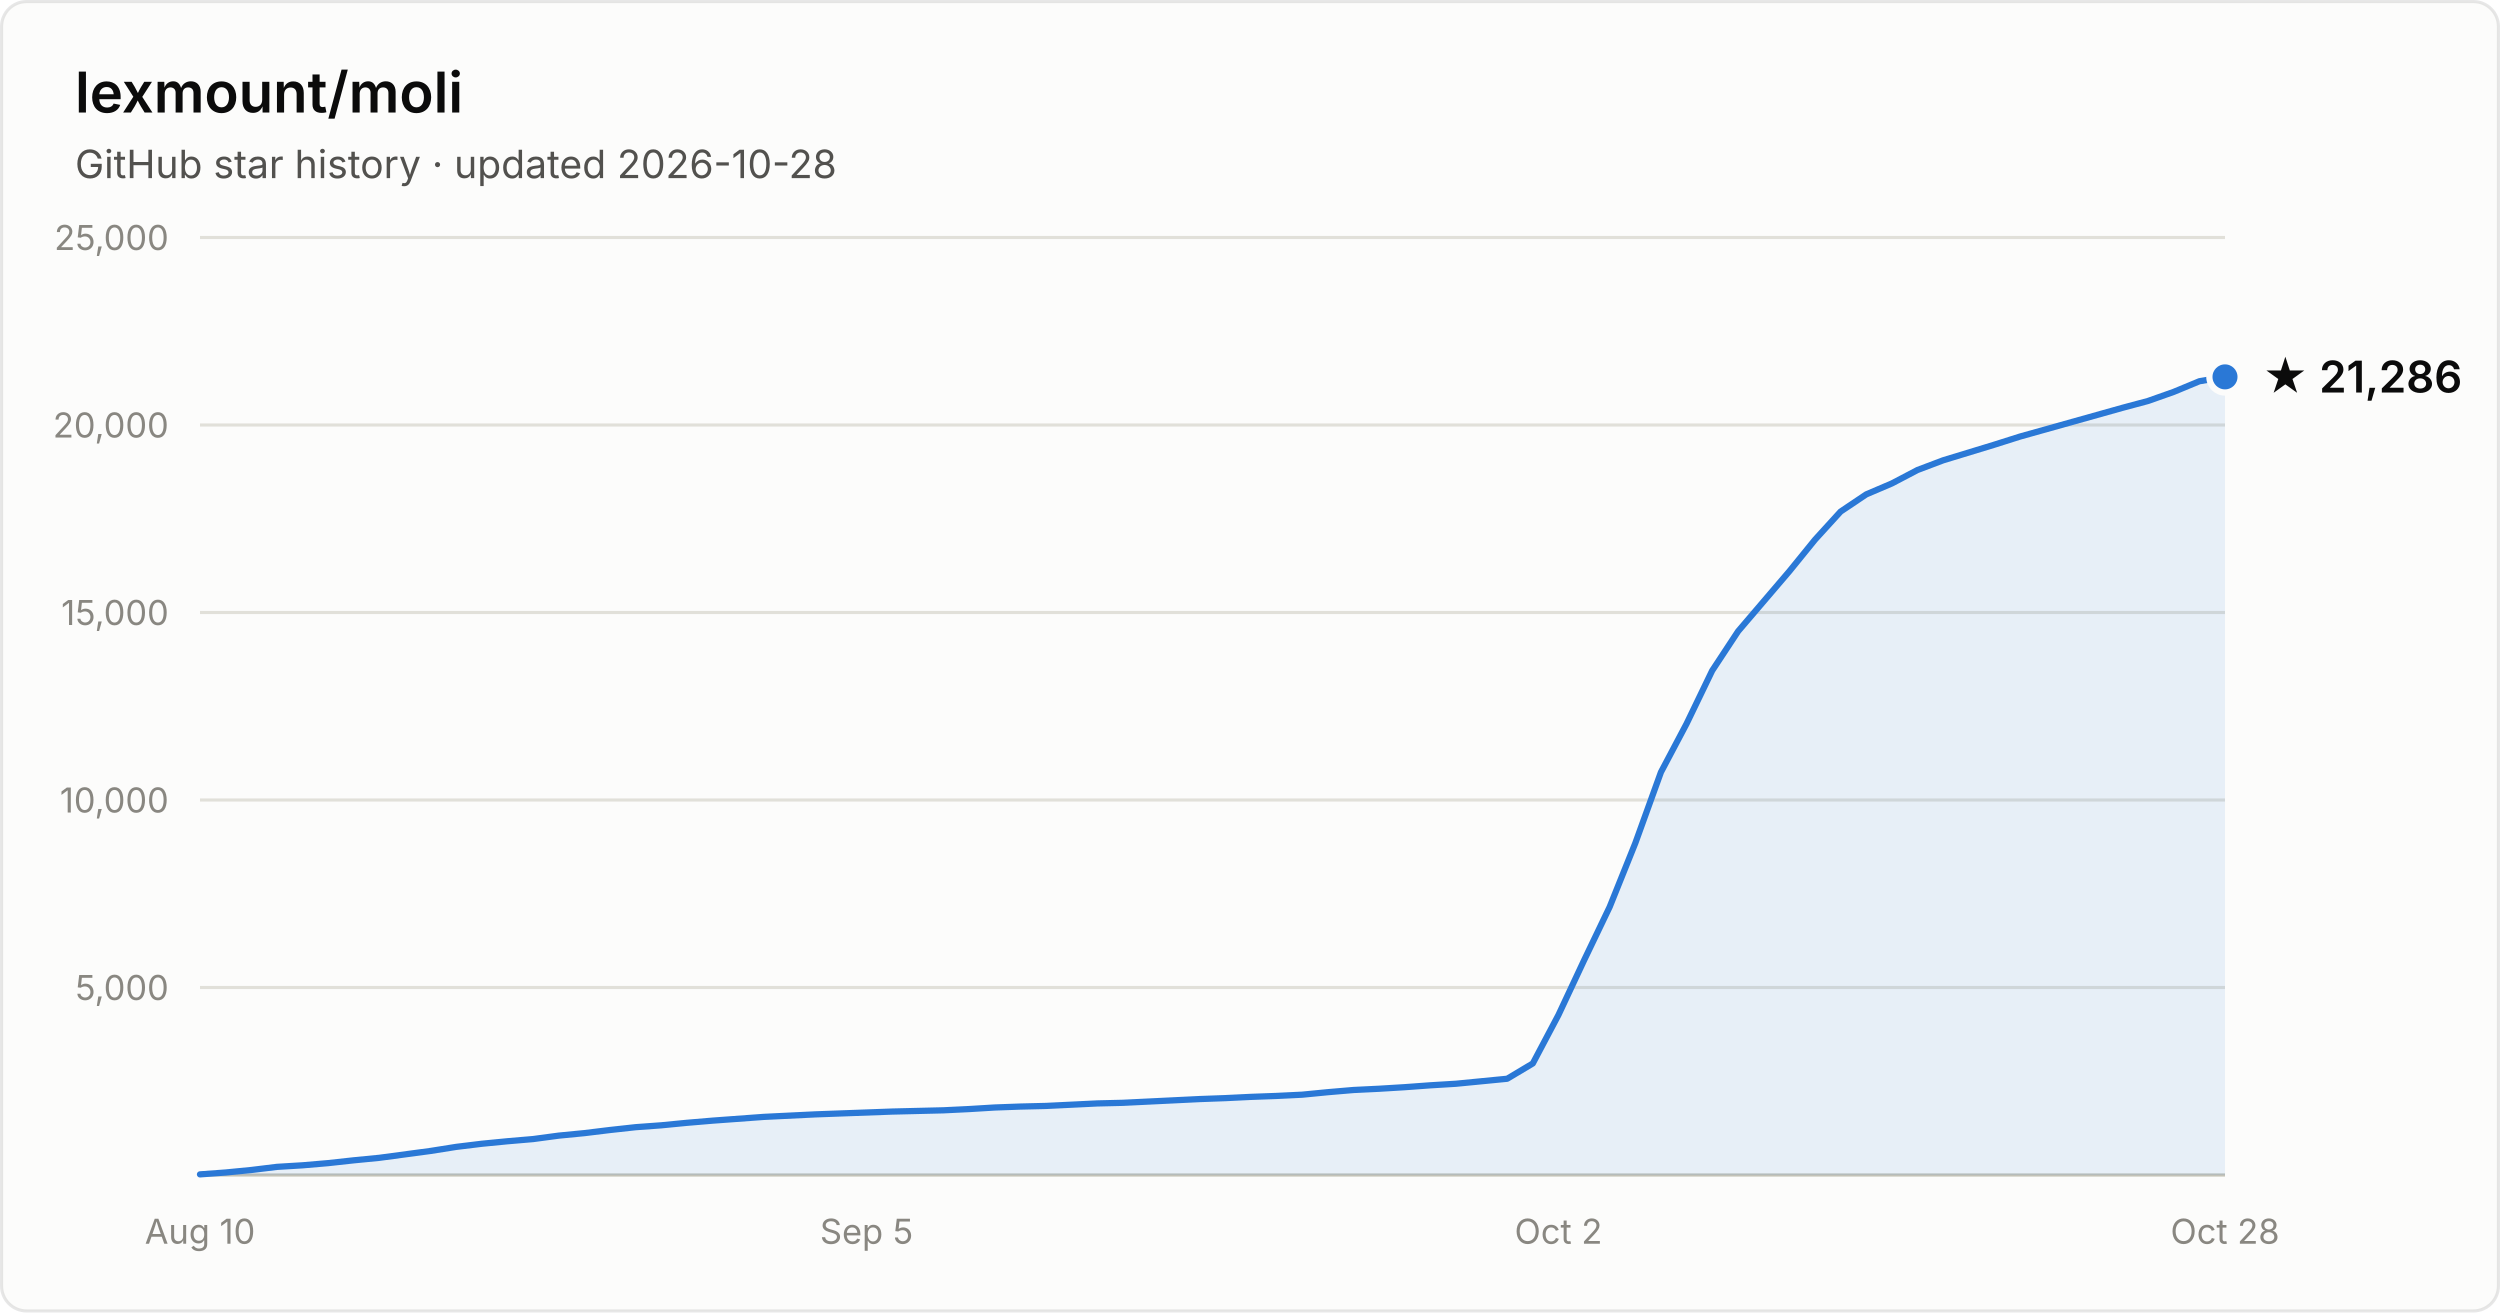
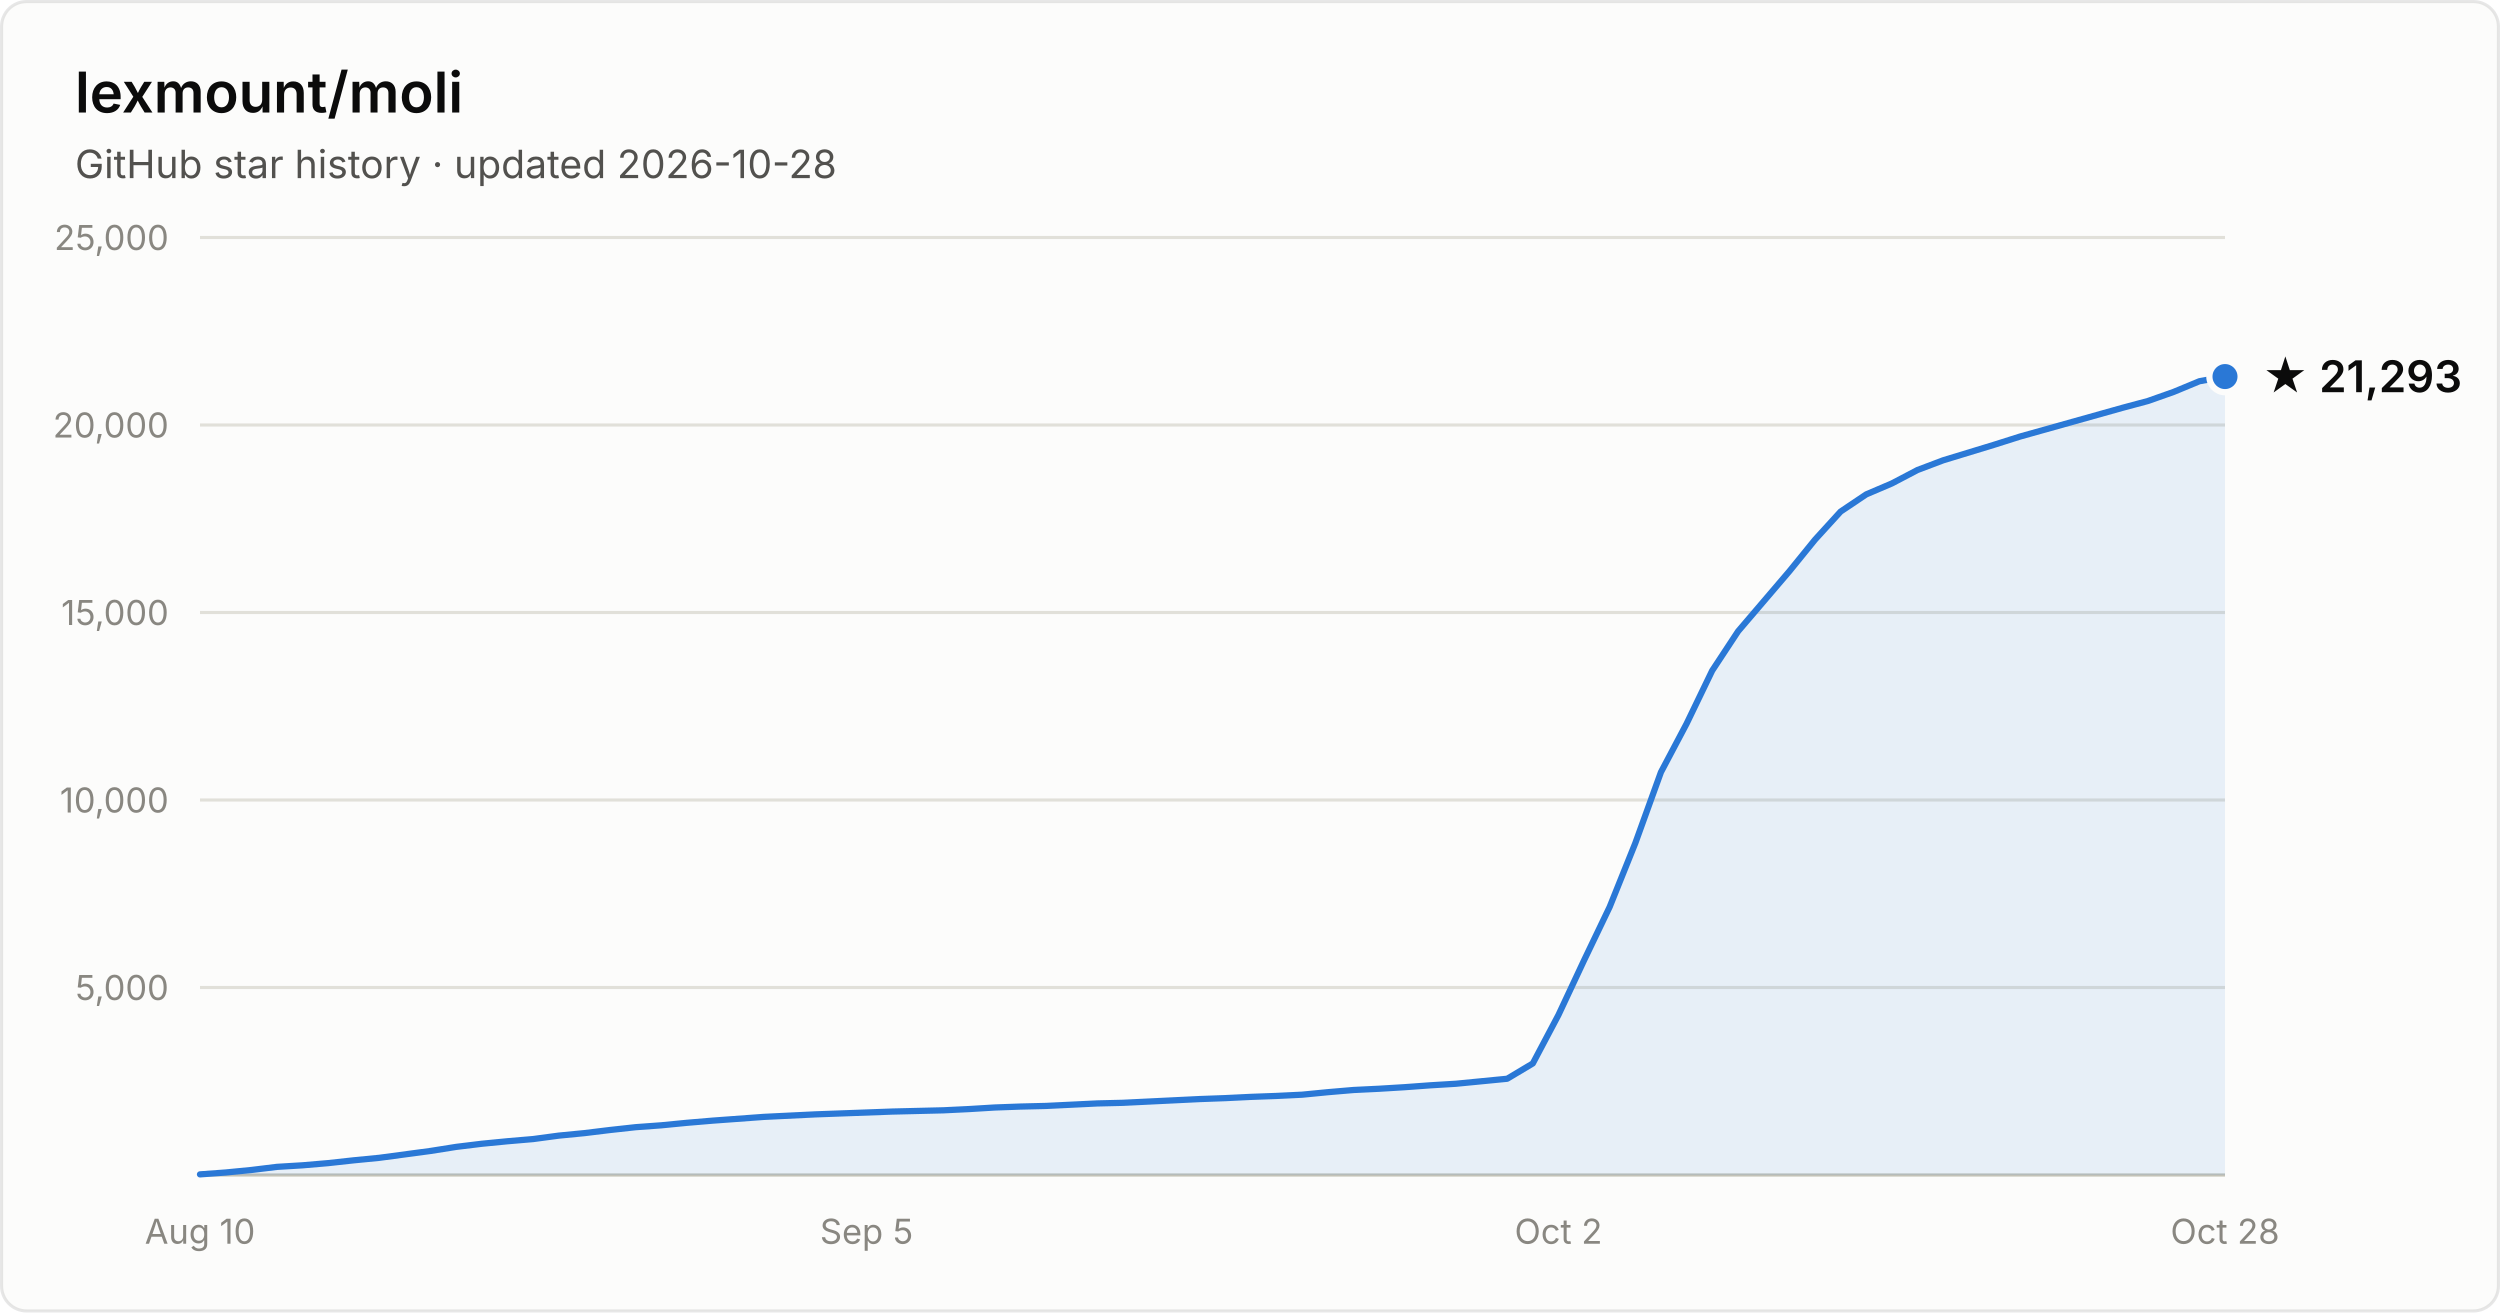
- <svg xmlns="http://www.w3.org/2000/svg" width="800" height="420" viewBox="0 0 800 420" font-family="system-ui, -apple-system, Segoe UI, sans-serif" role="img" aria-label="Star history of lexmount/moli: 21,286 stars as of 2026-10-28">
+ <svg xmlns="http://www.w3.org/2000/svg" width="800" height="420" viewBox="0 0 800 420" font-family="system-ui, -apple-system, Segoe UI, sans-serif" role="img" aria-label="Star history of lexmount/moli: 21,293 stars as of 2026-10-28">
  <rect x="0.5" y="0.5" width="799" height="419" rx="8" fill="#fcfcfb" stroke="rgba(11,11,11,0.10)" />
  <text x="24" y="36" fill="#0b0b0b" font-size="18" font-weight="600">lexmount/moli</text>
  <text x="24" y="57" fill="#52514e" font-size="12.5">GitHub star history · updated 2026-10-28</text>
  <line x1="64" y1="316.0" x2="712" y2="316.0" stroke="#e1e0d9" stroke-width="1" />
  <text x="54" y="320.0" text-anchor="end" fill="#898781" font-size="11" style="font-variant-numeric:tabular-nums">5,000</text>
  <line x1="64" y1="256.0" x2="712" y2="256.0" stroke="#e1e0d9" stroke-width="1" />
  <text x="54" y="260.0" text-anchor="end" fill="#898781" font-size="11" style="font-variant-numeric:tabular-nums">10,000</text>
  <line x1="64" y1="196.0" x2="712" y2="196.0" stroke="#e1e0d9" stroke-width="1" />
  <text x="54" y="200.0" text-anchor="end" fill="#898781" font-size="11" style="font-variant-numeric:tabular-nums">15,000</text>
  <line x1="64" y1="136.0" x2="712" y2="136.0" stroke="#e1e0d9" stroke-width="1" />
  <text x="54" y="140.0" text-anchor="end" fill="#898781" font-size="11" style="font-variant-numeric:tabular-nums">20,000</text>
  <line x1="64" y1="76.0" x2="712" y2="76.0" stroke="#e1e0d9" stroke-width="1" />
  <text x="54" y="80.0" text-anchor="end" fill="#898781" font-size="11" style="font-variant-numeric:tabular-nums">25,000</text>
  <line x1="64" y1="376" x2="712" y2="376" stroke="#c3c2b7" stroke-width="1" />
  <text x="64.0" y="398" text-anchor="middle" fill="#898781" font-size="11" style="font-variant-numeric:tabular-nums">Aug 10</text>
  <text x="277.3" y="398" text-anchor="middle" fill="#898781" font-size="11" style="font-variant-numeric:tabular-nums">Sep 5</text>
  <text x="498.7" y="398" text-anchor="middle" fill="#898781" font-size="11" style="font-variant-numeric:tabular-nums">Oct 2</text>
  <text x="712.0" y="398" text-anchor="middle" fill="#898781" font-size="11" style="font-variant-numeric:tabular-nums">Oct 28</text>
-   <path d="M64.0 375.8 L72.2 375.2 L80.4 374.4 L88.6 373.4 L96.8 372.9 L105.0 372.2 L113.2 371.3 L121.4 370.5 L129.6 369.4 L137.8 368.3 L146.0 367.0 L154.2 366.0 L162.4 365.2 L170.6 364.5 L178.8 363.4 L187.0 362.6 L195.2 361.6 L203.4 360.7 L211.6 360.1 L219.8 359.3 L228.1 358.6 L236.3 358.0 L244.5 357.4 L252.7 357.0 L260.9 356.6 L269.1 356.3 L277.3 356.0 L285.5 355.7 L293.7 355.5 L301.9 355.3 L310.1 354.9 L318.3 354.4 L326.5 354.1 L334.7 353.9 L342.9 353.5 L351.1 353.1 L359.3 352.9 L367.5 352.5 L375.7 352.1 L383.9 351.7 L392.1 351.4 L400.3 351.0 L408.5 350.7 L416.7 350.3 L424.9 349.5 L433.1 348.8 L441.3 348.4 L449.5 347.9 L457.7 347.3 L465.9 346.8 L474.1 346.0 L482.3 345.2 L490.5 340.3 L498.7 324.8 L506.9 307.3 L515.1 290.2 L523.3 269.8 L531.5 247.1 L539.7 231.6 L547.9 214.6 L556.2 202.0 L564.4 192.4 L572.6 182.8 L580.8 172.7 L589.0 163.7 L597.2 158.2 L605.4 154.7 L613.6 150.4 L621.8 147.3 L630.0 144.8 L638.2 142.3 L646.4 139.7 L654.6 137.4 L662.8 135.1 L671.0 132.8 L679.2 130.5 L687.4 128.3 L695.6 125.4 L703.8 122.0 L712.0 120.6 L712.0 376 L64.0 376 Z" fill="#2a78d6" fill-opacity="0.1" />
-   <path d="M64.0 375.8 L72.2 375.2 L80.4 374.4 L88.6 373.4 L96.8 372.9 L105.0 372.2 L113.2 371.3 L121.4 370.5 L129.6 369.4 L137.8 368.3 L146.0 367.0 L154.2 366.0 L162.4 365.2 L170.6 364.5 L178.8 363.4 L187.0 362.6 L195.2 361.6 L203.4 360.7 L211.6 360.1 L219.8 359.3 L228.1 358.6 L236.3 358.0 L244.5 357.4 L252.7 357.0 L260.9 356.6 L269.1 356.3 L277.3 356.0 L285.5 355.7 L293.7 355.5 L301.9 355.3 L310.1 354.9 L318.3 354.4 L326.5 354.1 L334.7 353.9 L342.9 353.5 L351.1 353.1 L359.3 352.9 L367.5 352.5 L375.7 352.1 L383.9 351.7 L392.1 351.4 L400.3 351.0 L408.5 350.7 L416.7 350.3 L424.9 349.5 L433.1 348.8 L441.3 348.4 L449.5 347.9 L457.7 347.3 L465.9 346.8 L474.1 346.0 L482.3 345.2 L490.5 340.3 L498.7 324.8 L506.9 307.3 L515.1 290.2 L523.3 269.8 L531.5 247.1 L539.7 231.6 L547.9 214.6 L556.2 202.0 L564.4 192.4 L572.6 182.8 L580.8 172.7 L589.0 163.7 L597.2 158.2 L605.4 154.7 L613.6 150.4 L621.8 147.3 L630.0 144.8 L638.2 142.3 L646.4 139.7 L654.6 137.4 L662.8 135.1 L671.0 132.8 L679.2 130.5 L687.4 128.3 L695.6 125.4 L703.8 122.0 L712.0 120.6" fill="none" stroke="#2a78d6" stroke-width="2" stroke-linejoin="round" stroke-linecap="round" />
-   <circle cx="712.0" cy="120.6" r="5" fill="#2a78d6" stroke="#fcfcfb" stroke-width="2" />
-   <text x="724.0" y="125.6" fill="#0b0b0b" font-size="14" font-weight="600">★ 21,286</text>
+   <path d="M64.0 375.8 L72.2 375.2 L80.4 374.4 L88.6 373.4 L96.8 372.9 L105.0 372.2 L113.2 371.3 L121.4 370.5 L129.6 369.4 L137.8 368.3 L146.0 367.0 L154.2 366.0 L162.4 365.2 L170.6 364.5 L178.8 363.4 L187.0 362.6 L195.2 361.6 L203.4 360.7 L211.6 360.1 L219.8 359.3 L228.1 358.6 L236.3 358.0 L244.5 357.4 L252.7 357.0 L260.9 356.6 L269.1 356.3 L277.3 356.0 L285.5 355.7 L293.7 355.5 L301.9 355.3 L310.1 354.9 L318.3 354.4 L326.5 354.1 L334.7 353.9 L342.9 353.5 L351.1 353.1 L359.3 352.9 L367.5 352.5 L375.7 352.1 L383.9 351.7 L392.1 351.4 L400.3 351.0 L408.5 350.7 L416.7 350.3 L424.9 349.5 L433.1 348.8 L441.3 348.4 L449.5 347.9 L457.7 347.3 L465.9 346.8 L474.1 346.0 L482.3 345.2 L490.5 340.3 L498.7 324.8 L506.9 307.3 L515.1 290.2 L523.3 269.8 L531.5 247.1 L539.7 231.6 L547.9 214.6 L556.2 202.0 L564.4 192.4 L572.6 182.8 L580.8 172.7 L589.0 163.7 L597.2 158.2 L605.4 154.7 L613.6 150.4 L621.8 147.3 L630.0 144.8 L638.2 142.3 L646.4 139.7 L654.6 137.4 L662.8 135.1 L671.0 132.8 L679.2 130.5 L687.4 128.3 L695.6 125.4 L703.8 122.0 L712.0 120.5 L712.0 376 L64.0 376 Z" fill="#2a78d6" fill-opacity="0.1" />
+   <path d="M64.0 375.8 L72.2 375.2 L80.4 374.4 L88.6 373.4 L96.8 372.9 L105.0 372.2 L113.2 371.3 L121.4 370.5 L129.6 369.4 L137.8 368.3 L146.0 367.0 L154.2 366.0 L162.4 365.2 L170.6 364.5 L178.8 363.4 L187.0 362.6 L195.2 361.6 L203.4 360.7 L211.6 360.1 L219.8 359.3 L228.1 358.6 L236.3 358.0 L244.5 357.4 L252.7 357.0 L260.9 356.6 L269.1 356.3 L277.3 356.0 L285.5 355.7 L293.7 355.5 L301.9 355.3 L310.1 354.9 L318.3 354.4 L326.5 354.1 L334.7 353.9 L342.9 353.5 L351.1 353.1 L359.3 352.9 L367.5 352.5 L375.7 352.1 L383.9 351.7 L392.1 351.4 L400.3 351.0 L408.5 350.7 L416.7 350.3 L424.9 349.5 L433.1 348.8 L441.3 348.4 L449.5 347.9 L457.7 347.3 L465.9 346.8 L474.1 346.0 L482.3 345.2 L490.5 340.3 L498.7 324.8 L506.9 307.3 L515.1 290.2 L523.3 269.8 L531.5 247.1 L539.7 231.6 L547.9 214.6 L556.2 202.0 L564.4 192.4 L572.6 182.8 L580.8 172.7 L589.0 163.7 L597.2 158.2 L605.4 154.7 L613.6 150.4 L621.8 147.3 L630.0 144.8 L638.2 142.3 L646.4 139.7 L654.6 137.4 L662.8 135.1 L671.0 132.8 L679.2 130.5 L687.4 128.3 L695.6 125.4 L703.8 122.0 L712.0 120.5" fill="none" stroke="#2a78d6" stroke-width="2" stroke-linejoin="round" stroke-linecap="round" />
+   <circle cx="712.0" cy="120.5" r="5" fill="#2a78d6" stroke="#fcfcfb" stroke-width="2" />
+   <text x="724.0" y="125.5" fill="#0b0b0b" font-size="14" font-weight="600">★ 21,293</text>
</svg>
